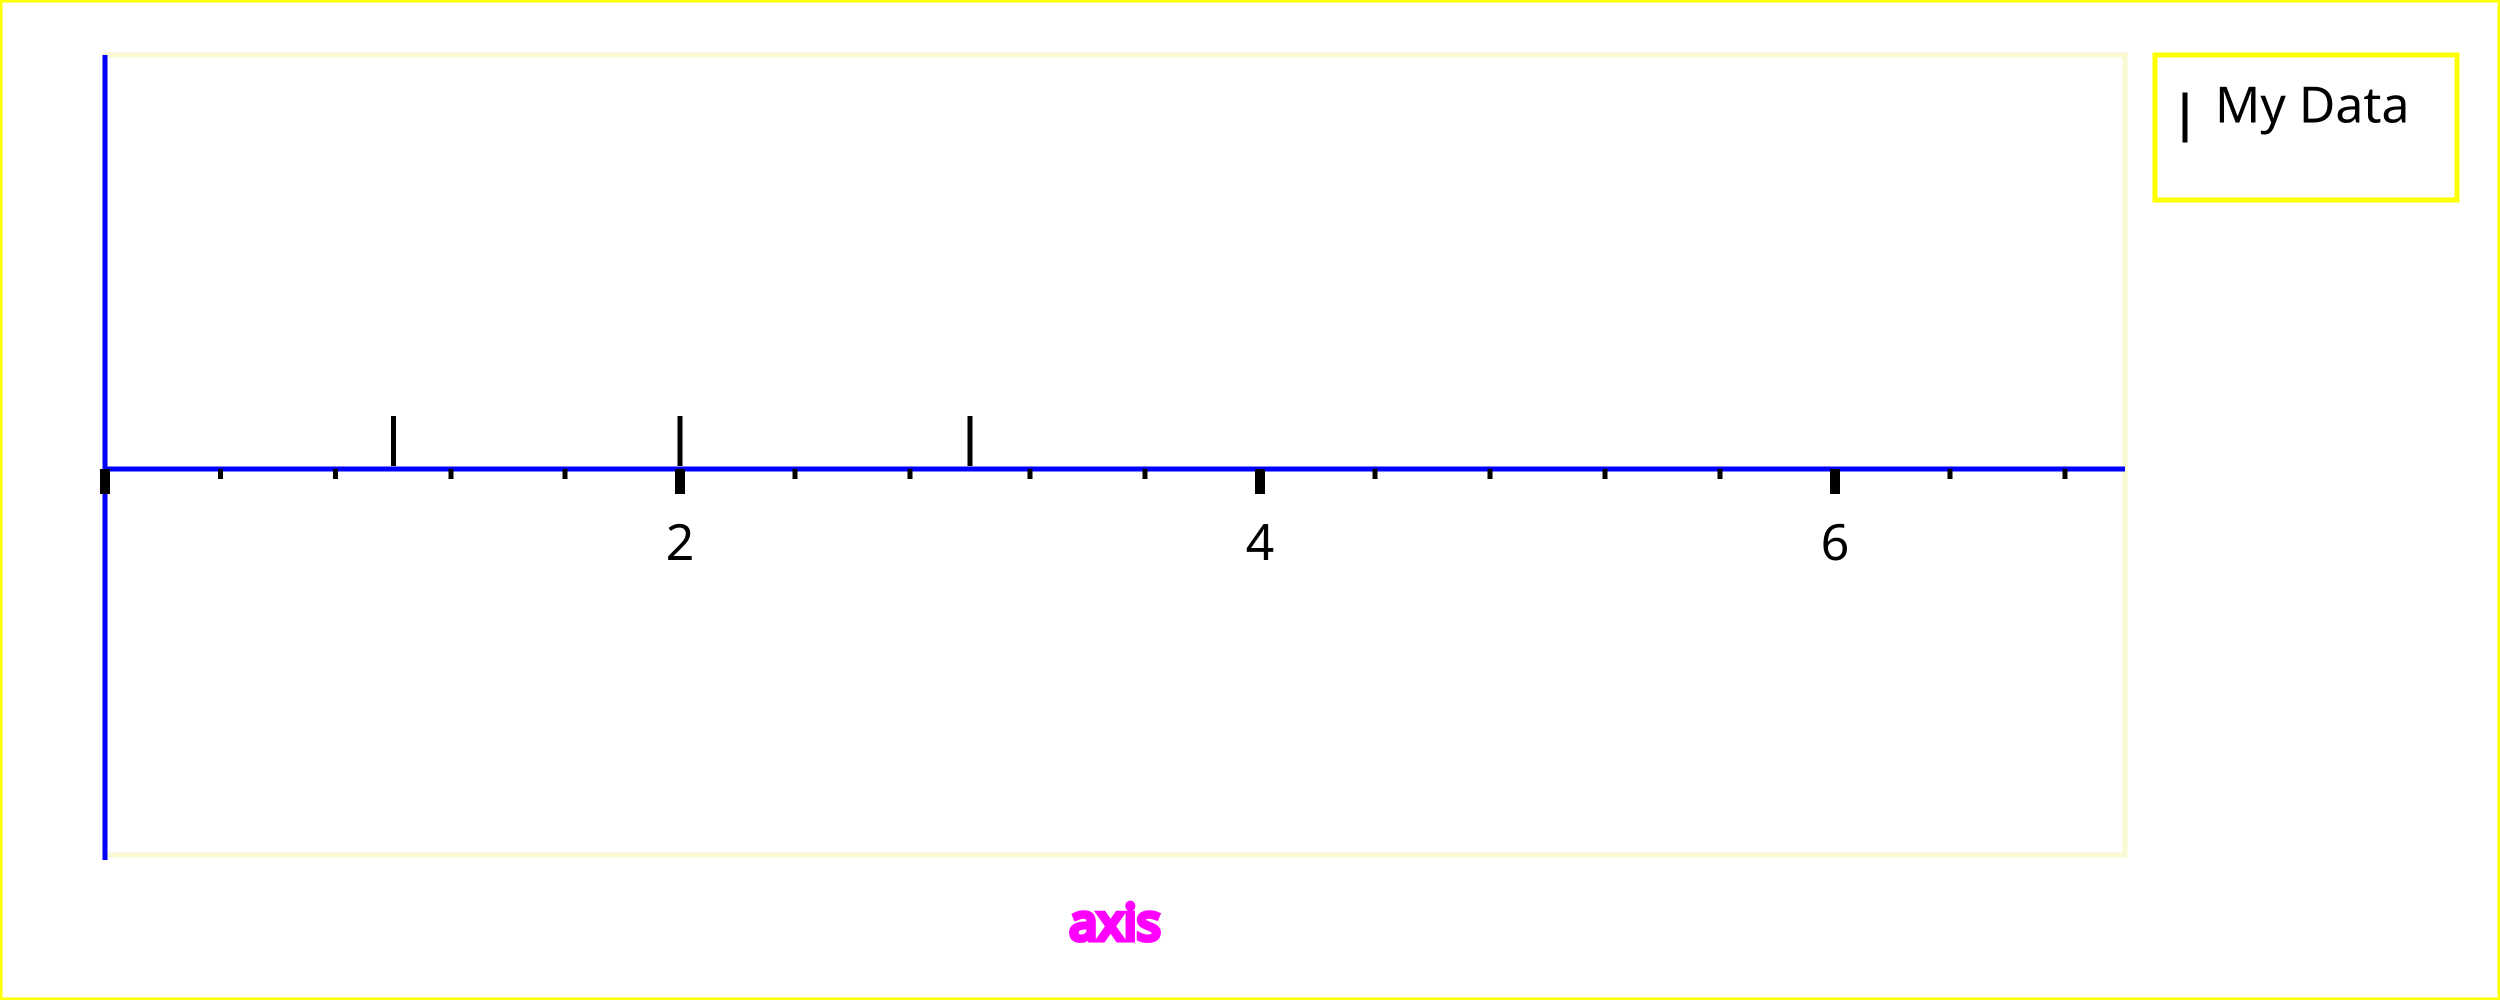
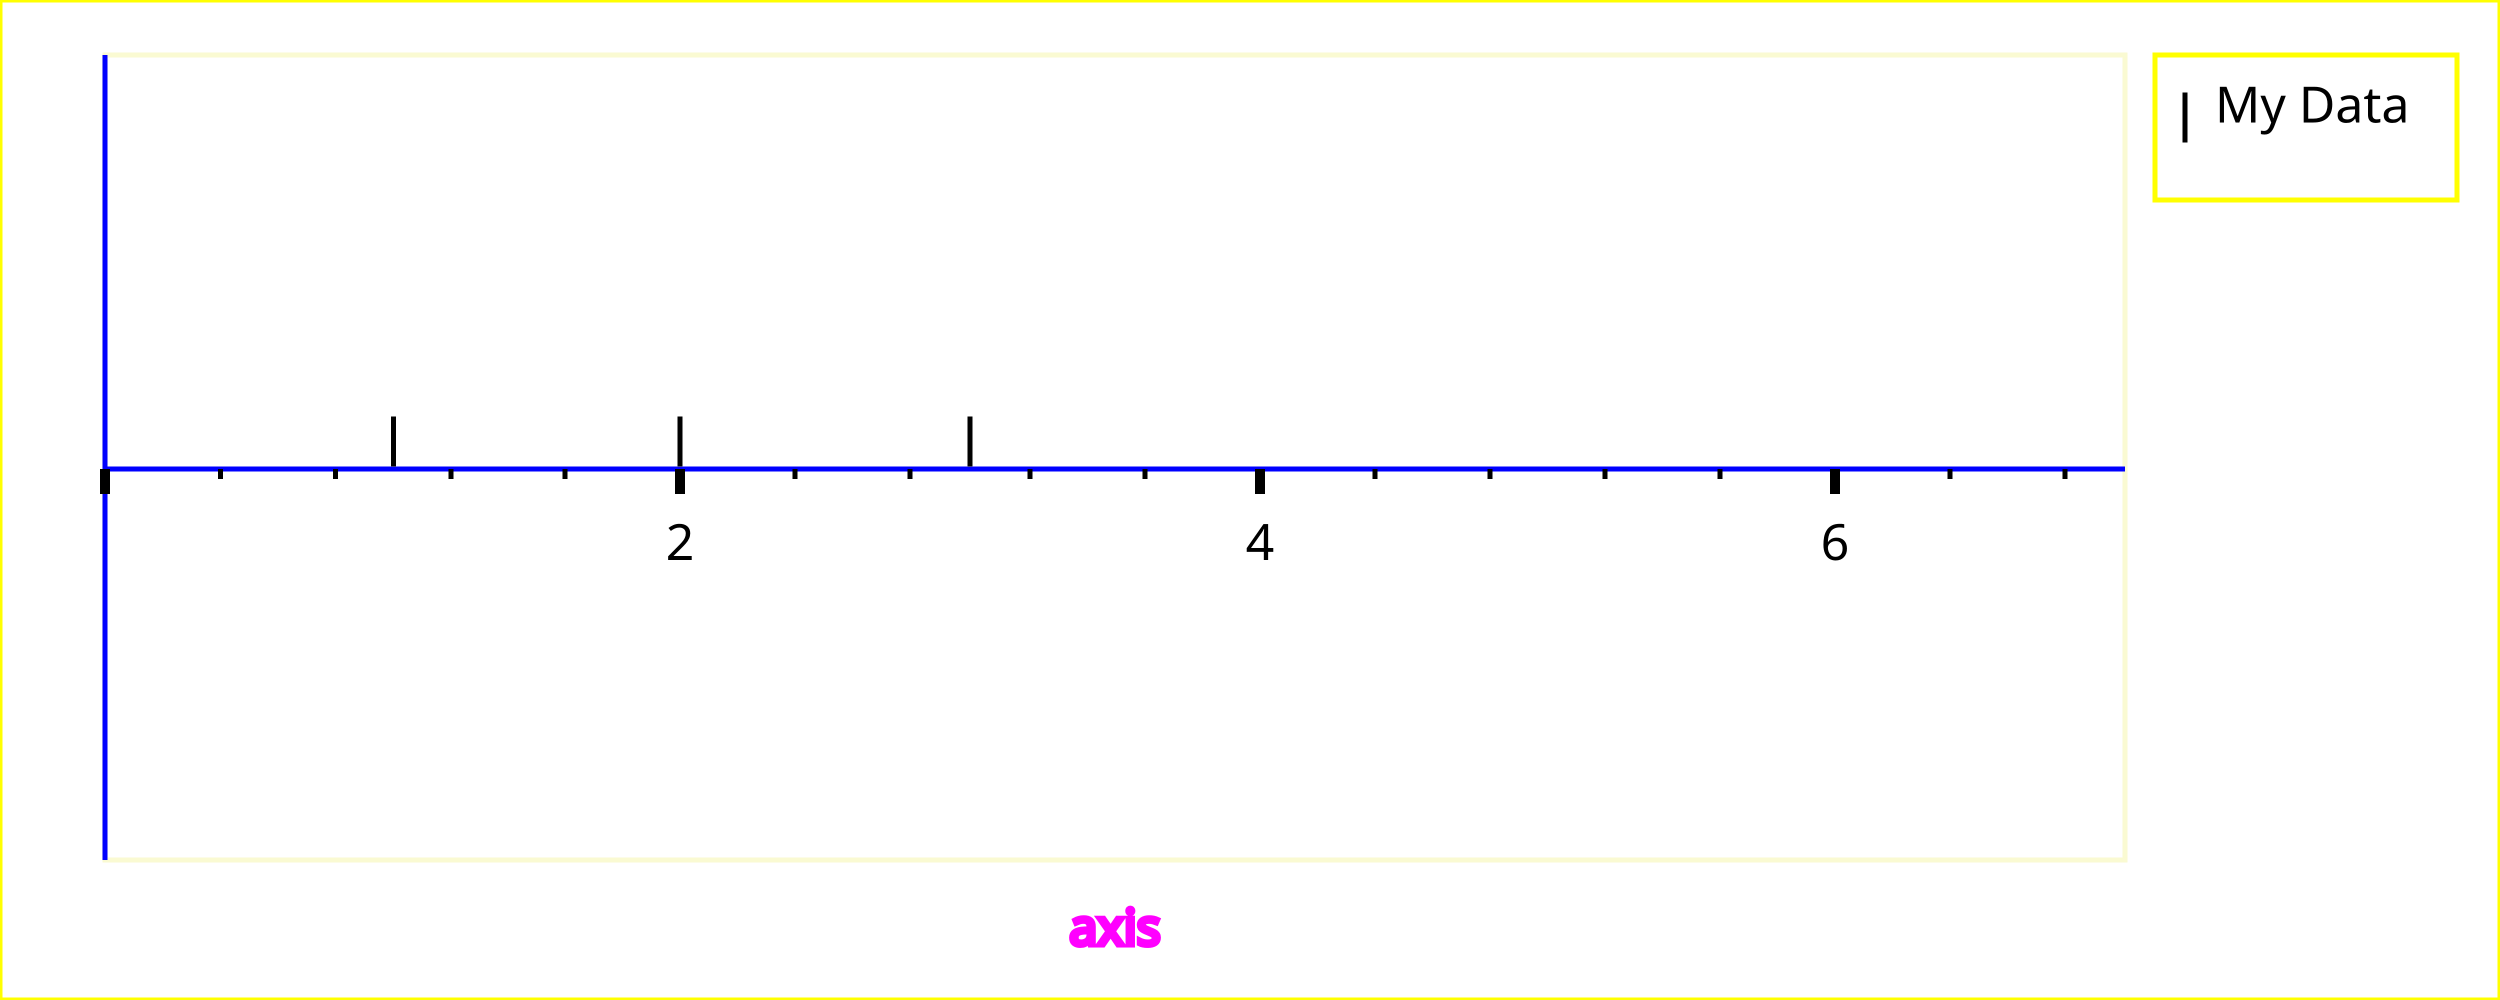
<svg xmlns="http://www.w3.org/2000/svg" width="500" height="200" version="1.1">
  <g id="imageBackground" stroke="rgb(255,255,0)" fill="rgb(255,255,255)" stroke-width="1">
    <rect x="0" y="0" width="500" height="200" />
  </g>
  <g id="plotBackground" stroke="rgb(250,250,210)" fill="rgb(255,255,255)" stroke-width="1">
-     <rect x="21" y="11" width="404" height="160" />
+     <rect x="21" y="11" width="404" height="161" />
  </g>
  <g id="xMinorGrid" stroke="rgb(200,220,255)" stroke-width="0.5">
</g>
  <g id="xMajorGrid" stroke="rgb(200,220,255)" stroke-width="1">
</g>
  <g id="xAxis" stroke="rgb(0,0,255)" stroke-width="1">
    <line x1="21" y1="11" x2="21" y2="172" />
    <line x1="21" y1="93.8" x2="425" y2="93.8" />
  </g>
  <g id="xMinorTicks" stroke="rgb(0,0,0)" stroke-width="1">
    <path d="M44.1,93.8 L44.1,95.8  M67.1,93.8 L67.1,95.8  M90.2,93.8 L90.2,95.8  M113,93.8 L113,95.8  M159,93.8 L159,95.8  M182,93.8 L182,95.8  M206,93.8 L206,95.8  M229,93.8 L229,95.8  M275,93.8 L275,95.8  M298,93.8 L298,95.8  M321,93.8 L321,95.8  M344,93.8 L344,95.8  M390,93.8 L390,95.8  M413,93.8 L413,95.8  " fill="none" />
  </g>
  <g id="xMajorTicks" stroke="rgb(0,0,0)" stroke-width="2">
    <path d="M21,93.8 L21,98.8  M136,93.8 L136,98.8  M252,93.8 L252,98.8  M367,93.8 L367,98.8  M21,93.8 L21,98.8  " fill="none" />
  </g>
  <g id="xTicksValues">
    <text x="136" y="112" text-anchor="middle" font-size="10" font-family="Verdana">2
	</text>
    <text x="252" y="112" text-anchor="middle" font-size="10" font-family="Verdana">4
	</text>
    <text x="367" y="112" text-anchor="middle" font-size="10" font-family="Verdana">6
	</text>
  </g>
  <g id="xLabel" stroke="rgb(255,0,255)" fill="rgb(255,0,255)">
-     <text x="223" y="188" text-anchor="middle" font-size="10" font-family="Verdana">axis
+     <text x="223" y="189" text-anchor="middle" font-size="10" font-family="Verdana">axis
	</text>
  </g>
  <g id="plotPoints">
    <g stroke="rgb(0,0,0)">
-       <line x1="78.7" y1="93.2" x2="78.7" y2="83.2" />
-       <line x1="136" y1="93.2" x2="136" y2="83.2" />
-       <line x1="194" y1="93.2" x2="194" y2="83.2" />
+       <line x1="78.7" y1="93.3" x2="78.7" y2="83.3" />
+       <line x1="136" y1="93.3" x2="136" y2="83.3" />
+       <line x1="194" y1="93.3" x2="194" y2="83.3" />
    </g>
  </g>
  <g id="legendBackground" stroke="rgb(255,255,0)" fill="rgb(255,255,255)" stroke-width="1">
    <rect x="431" y="11" width="60.4" height="29" />
  </g>
  <g id="legendPoints">
    <g stroke="rgb(0,0,0)">
      <line x1="437" y1="28.5" x2="437" y2="18.5" />
    </g>
  </g>
  <g id="legendText">
    <text x="443" y="24.5" font-size="10" font-family="Verdana" textLength="44.4">My Data
	</text>
  </g>
  <g id="title">
    <text x="250" y="27" text-anchor="middle" font-size="18" font-family="Verdana">
	</text>
  </g>
</svg>
